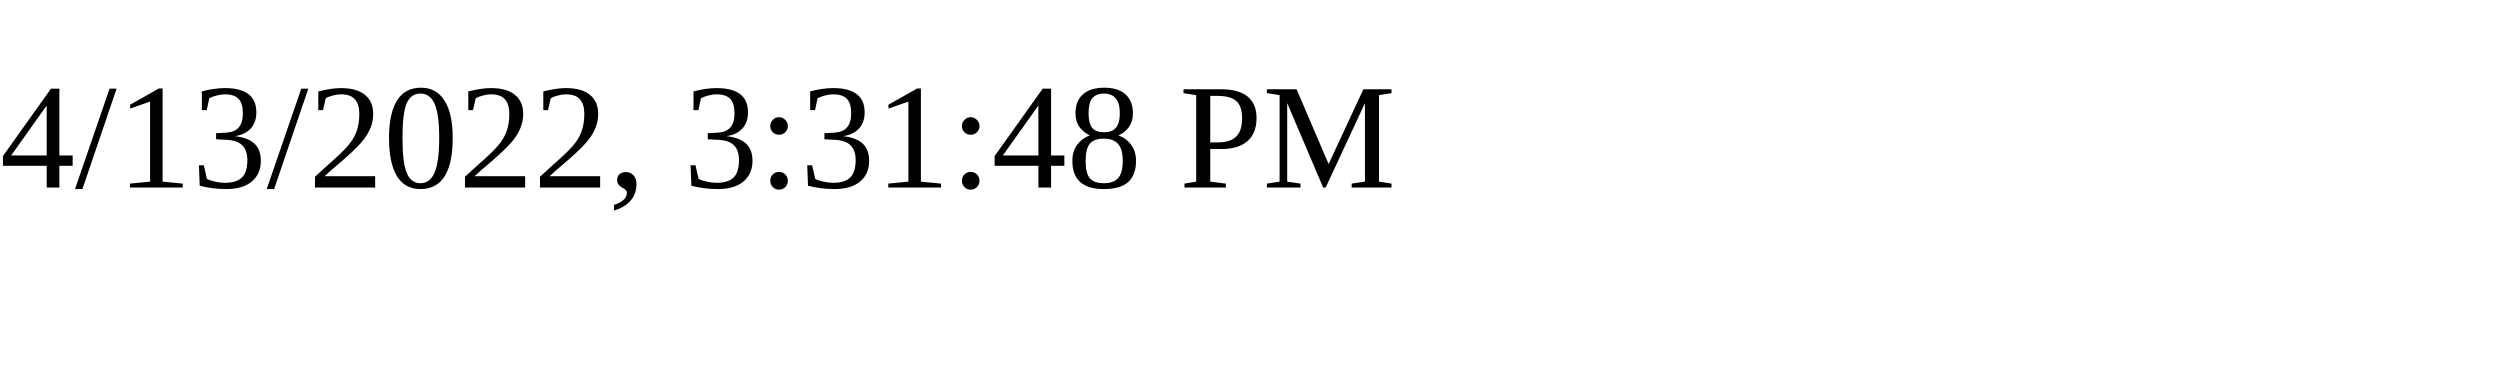
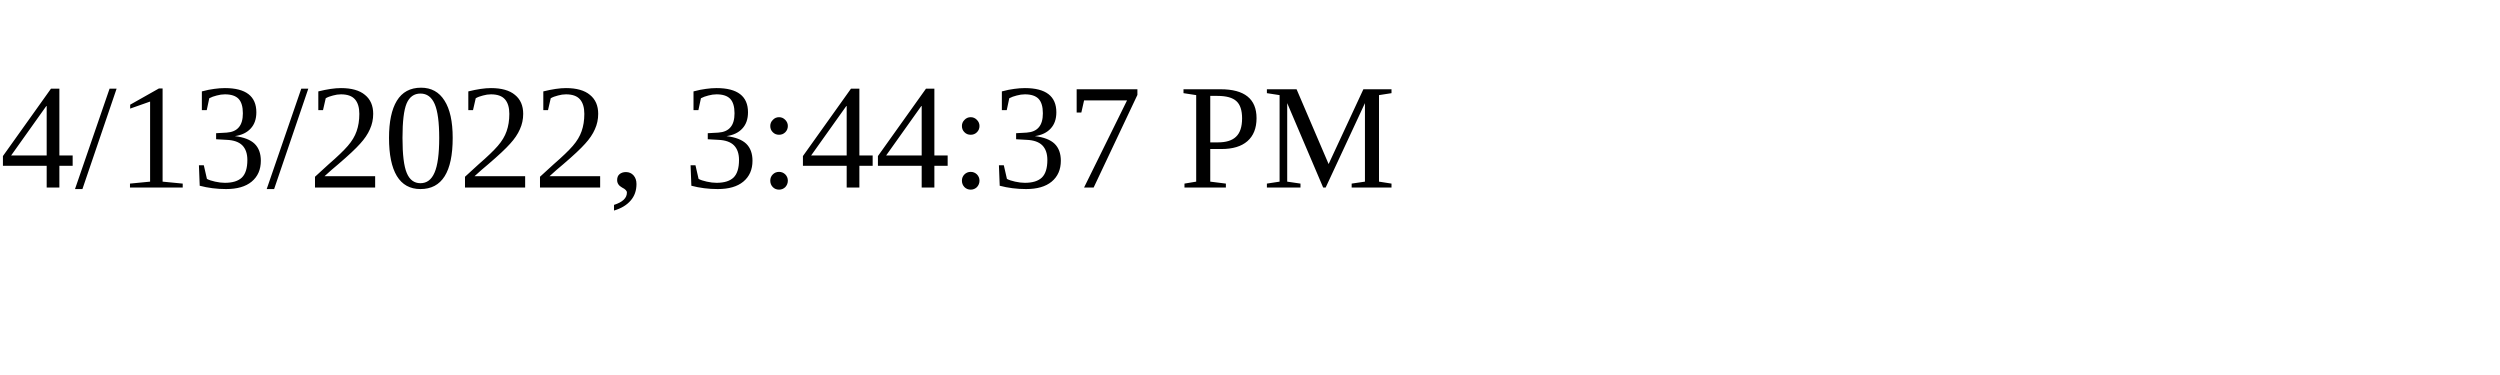
<svg xmlns="http://www.w3.org/2000/svg" height="30" width="200">
-   <text x="0" y="15">4/13/2022, 3:31:48 PM</text>
+   <text x="0" y="15">4/13/2022, 3:44:37 PM</text>
</svg>
